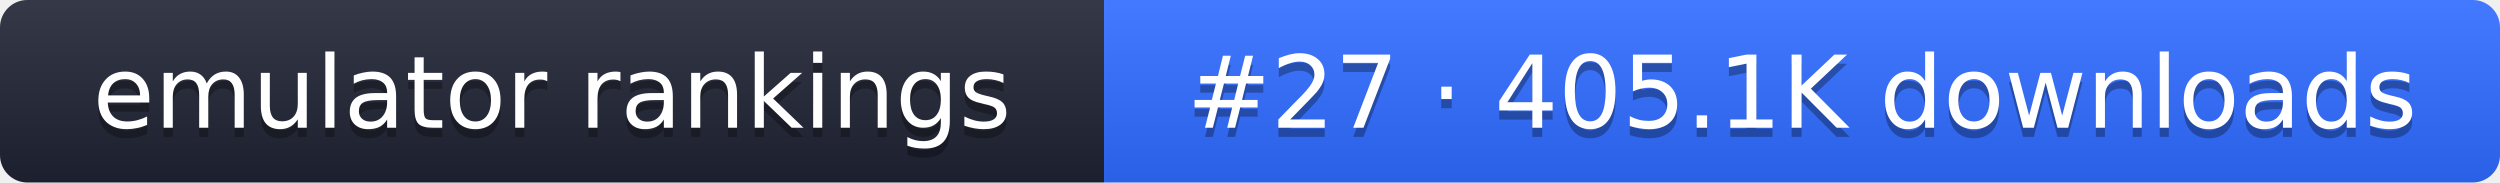
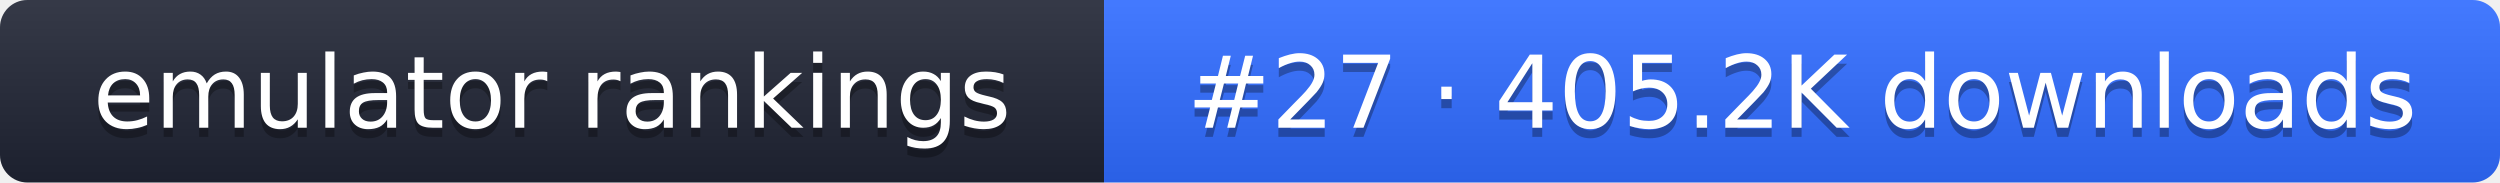
- <svg xmlns="http://www.w3.org/2000/svg" width="274" height="20" role="img" aria-label="emulator rankings: #27 · 405.1K downloads">
+ <svg xmlns="http://www.w3.org/2000/svg" width="274" height="20" role="img" aria-label="emulator rankings: #27 · 405.2K downloads">
  <linearGradient id="g" x2="0" y2="100%">
    <stop offset="0" stop-color="#fff" stop-opacity=".1" />
    <stop offset="1" stop-opacity=".1" />
  </linearGradient>
  <clipPath id="r">
    <rect width="274" height="20" rx="3" fill="#fff" />
  </clipPath>
  <g clip-path="url(#r)">
    <rect width="121" height="20" fill="#1f2433" />
    <rect x="121" width="153" height="20" fill="#2f6bff" />
    <rect width="274" height="20" fill="url(#g)" />
  </g>
  <g fill="#fff" text-anchor="middle" font-family="Verdana,DejaVu Sans,sans-serif" font-size="11">
    <text x="60.5" y="15" fill="#010101" fill-opacity=".3">emulator rankings</text>
    <text x="60.5" y="14">emulator rankings</text>
-     <text x="197.5" y="15" fill="#010101" fill-opacity=".3">#27 · 405.1K downloads</text>
-     <text x="197.5" y="14">#27 · 405.1K downloads</text>
+     <text x="197.5" y="15" fill="#010101" fill-opacity=".3">#27 · 405.2K downloads</text>
+     <text x="197.5" y="14">#27 · 405.2K downloads</text>
  </g>
</svg>
